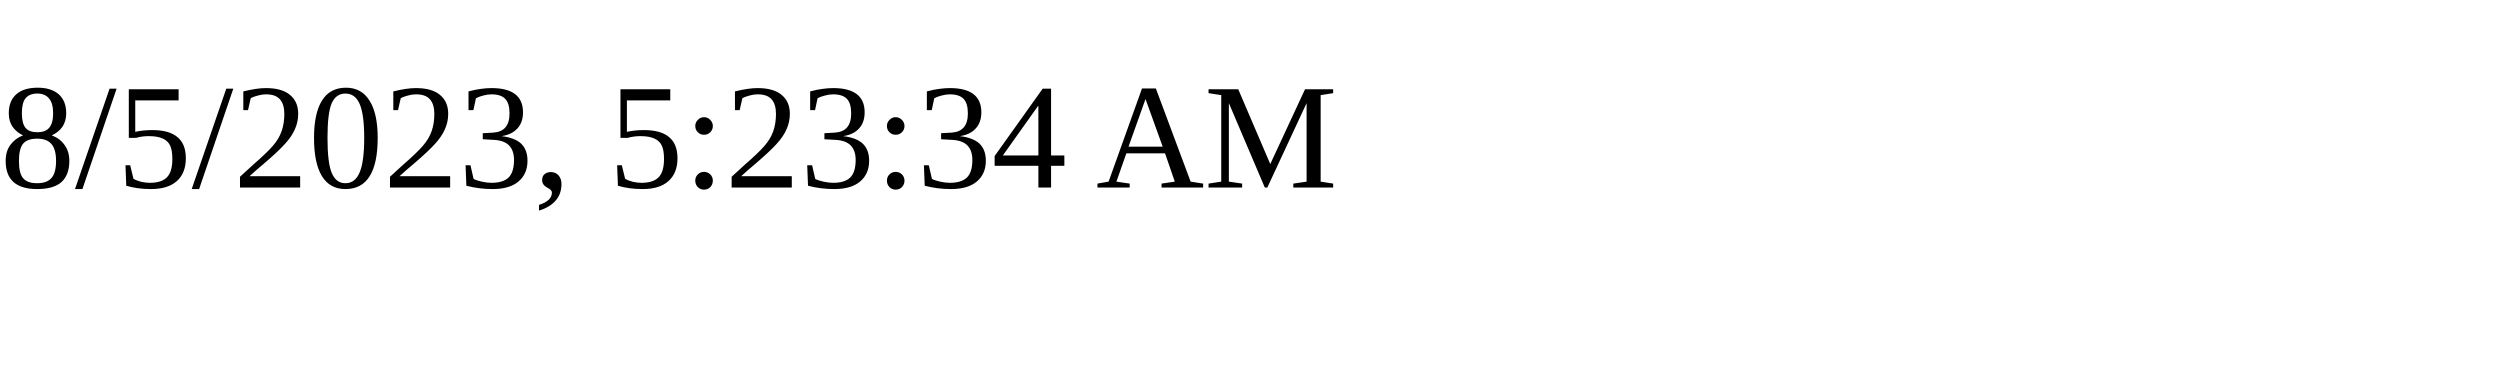
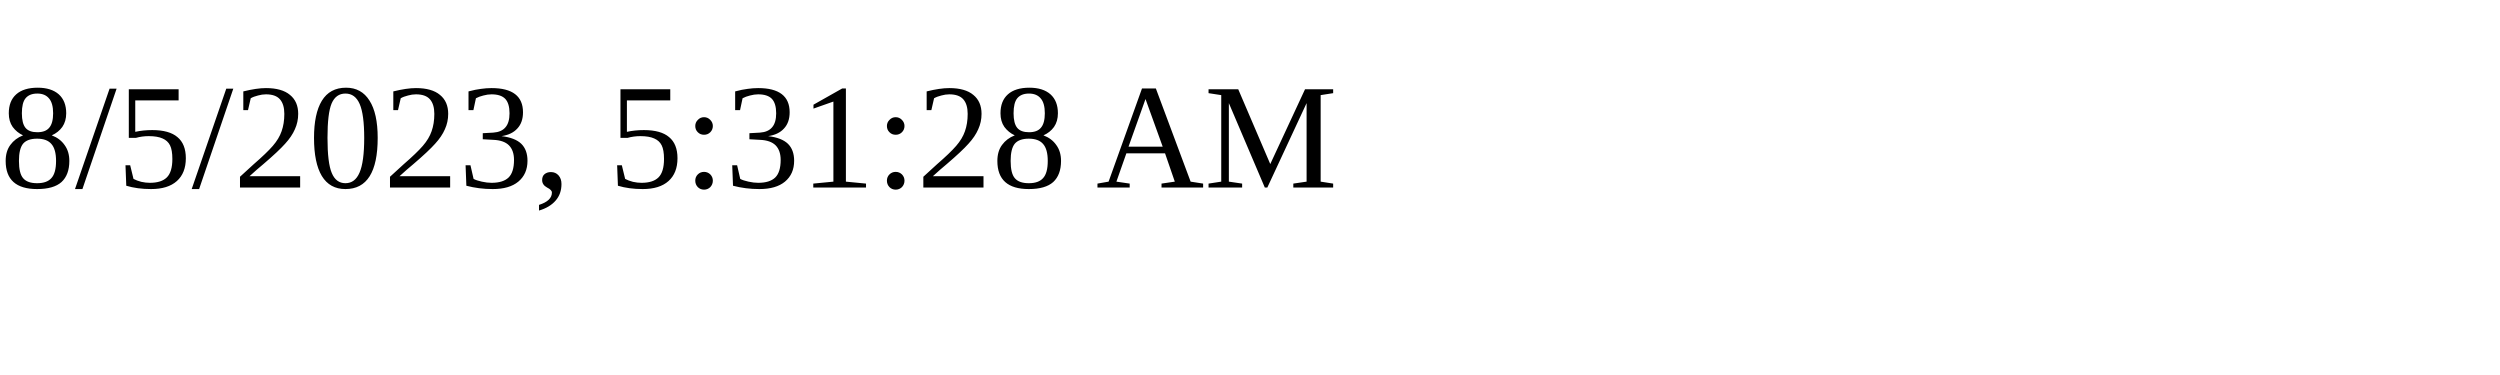
<svg xmlns="http://www.w3.org/2000/svg" height="30" width="200">
-   <text x="0" y="15">8/5/2023, 5:23:34 AM</text>
+   <text x="0" y="15">8/5/2023, 5:31:28 AM</text>
</svg>
